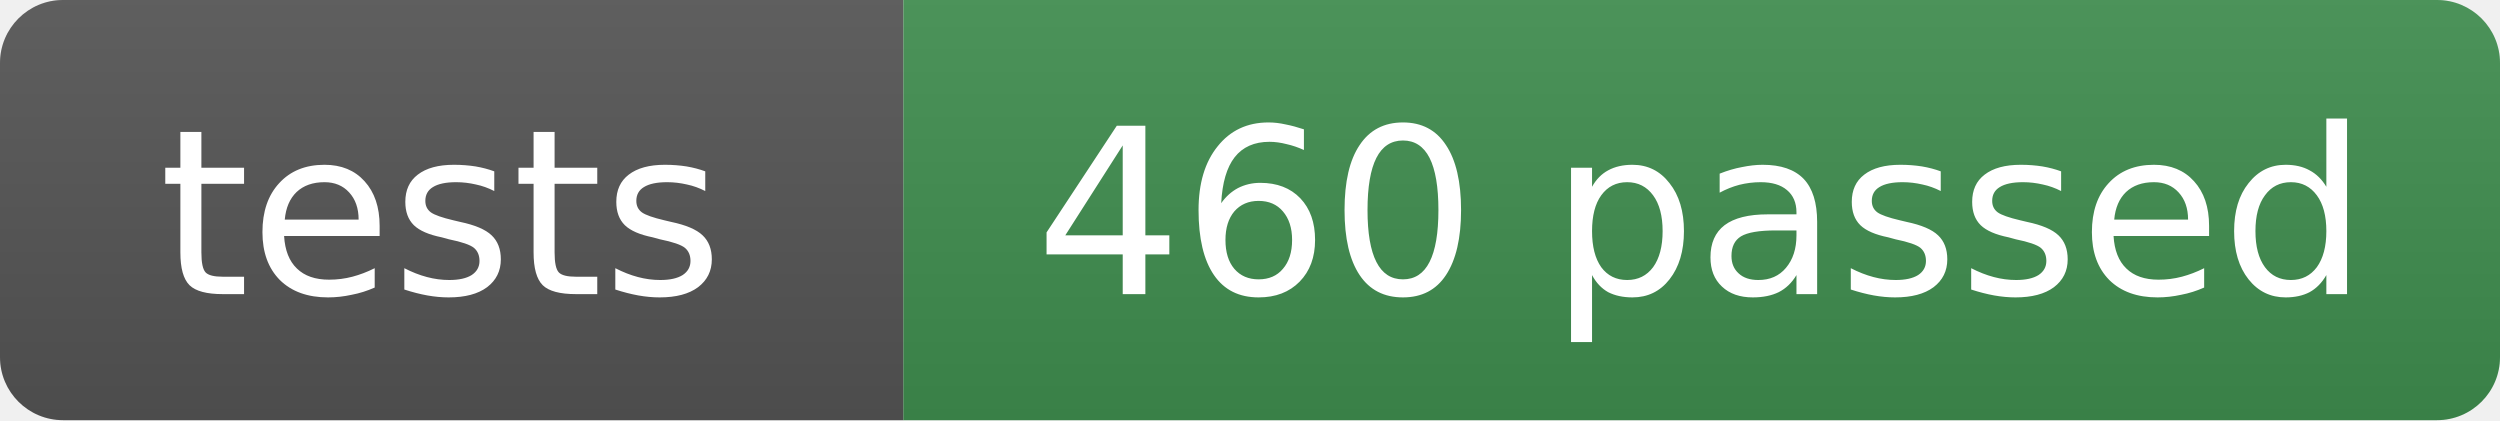
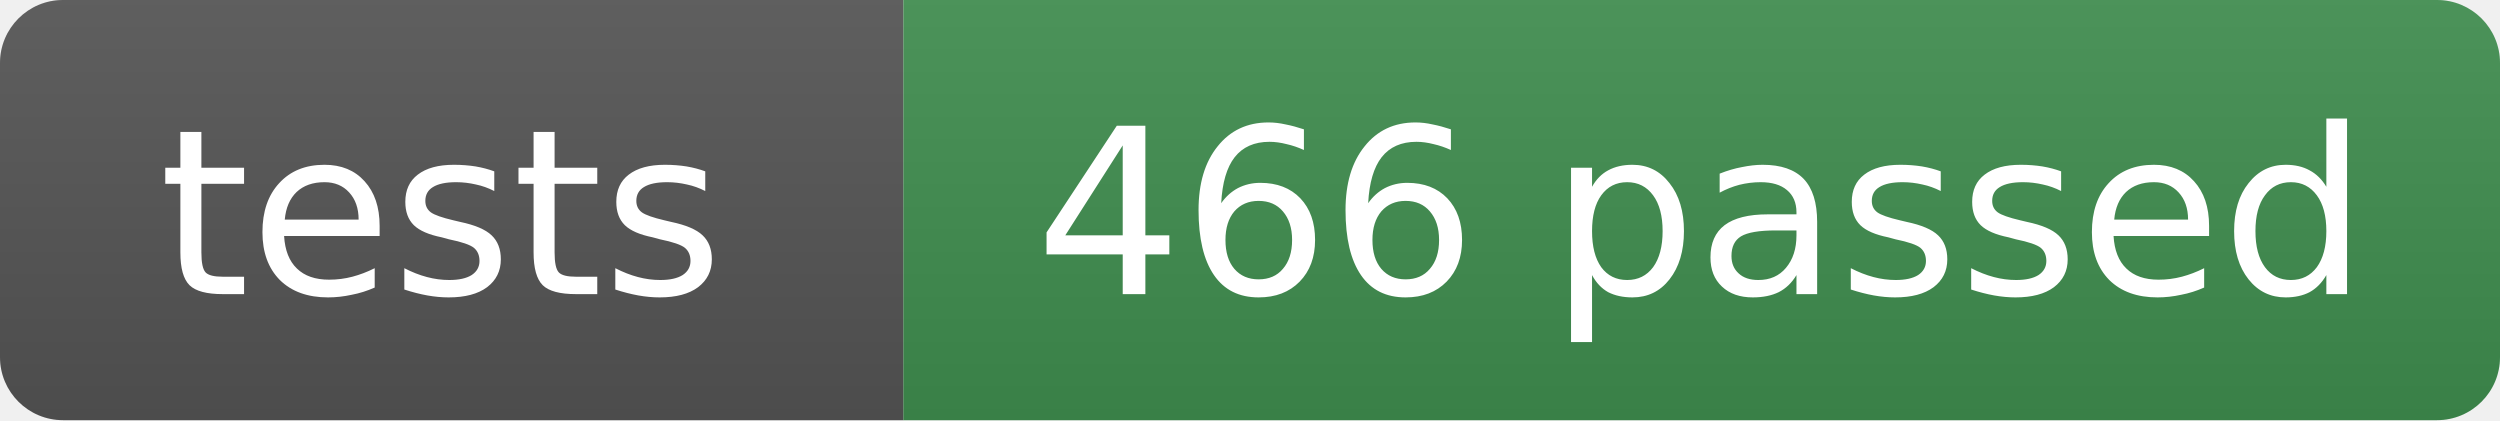
- <svg xmlns="http://www.w3.org/2000/svg" width="119" height="20" role="img" aria-label="tests: 460 passed">
+ <svg xmlns="http://www.w3.org/2000/svg" width="119" height="20" role="img" aria-label="tests: 466 passed">
  <linearGradient id="s" x2="0" y2="100%">
    <stop offset="0" stop-color="#bbb" stop-opacity=".1" />
    <stop offset="1" stop-opacity=".1" />
  </linearGradient>
  <clipPath id="r">
    <rect width="119" height="20" rx="3" fill="#fff" />
  </clipPath>
  <g clip-path="url(#r)">
    <rect width="43" height="20" fill="#555" />
    <rect x="43" width="76" height="20" fill="#3f8f4f" />
    <rect width="119" height="20" fill="url(#s)" />
  </g>
  <g fill="#fff" text-anchor="middle" font-family="Verdana,Geneva,DejaVu Sans,sans-serif" font-size="11">
    <text x="21" y="14">tests</text>
-     <text x="81" y="14">460 passed</text>
+     <text x="81" y="14">466 passed</text>
  </g>
</svg>
